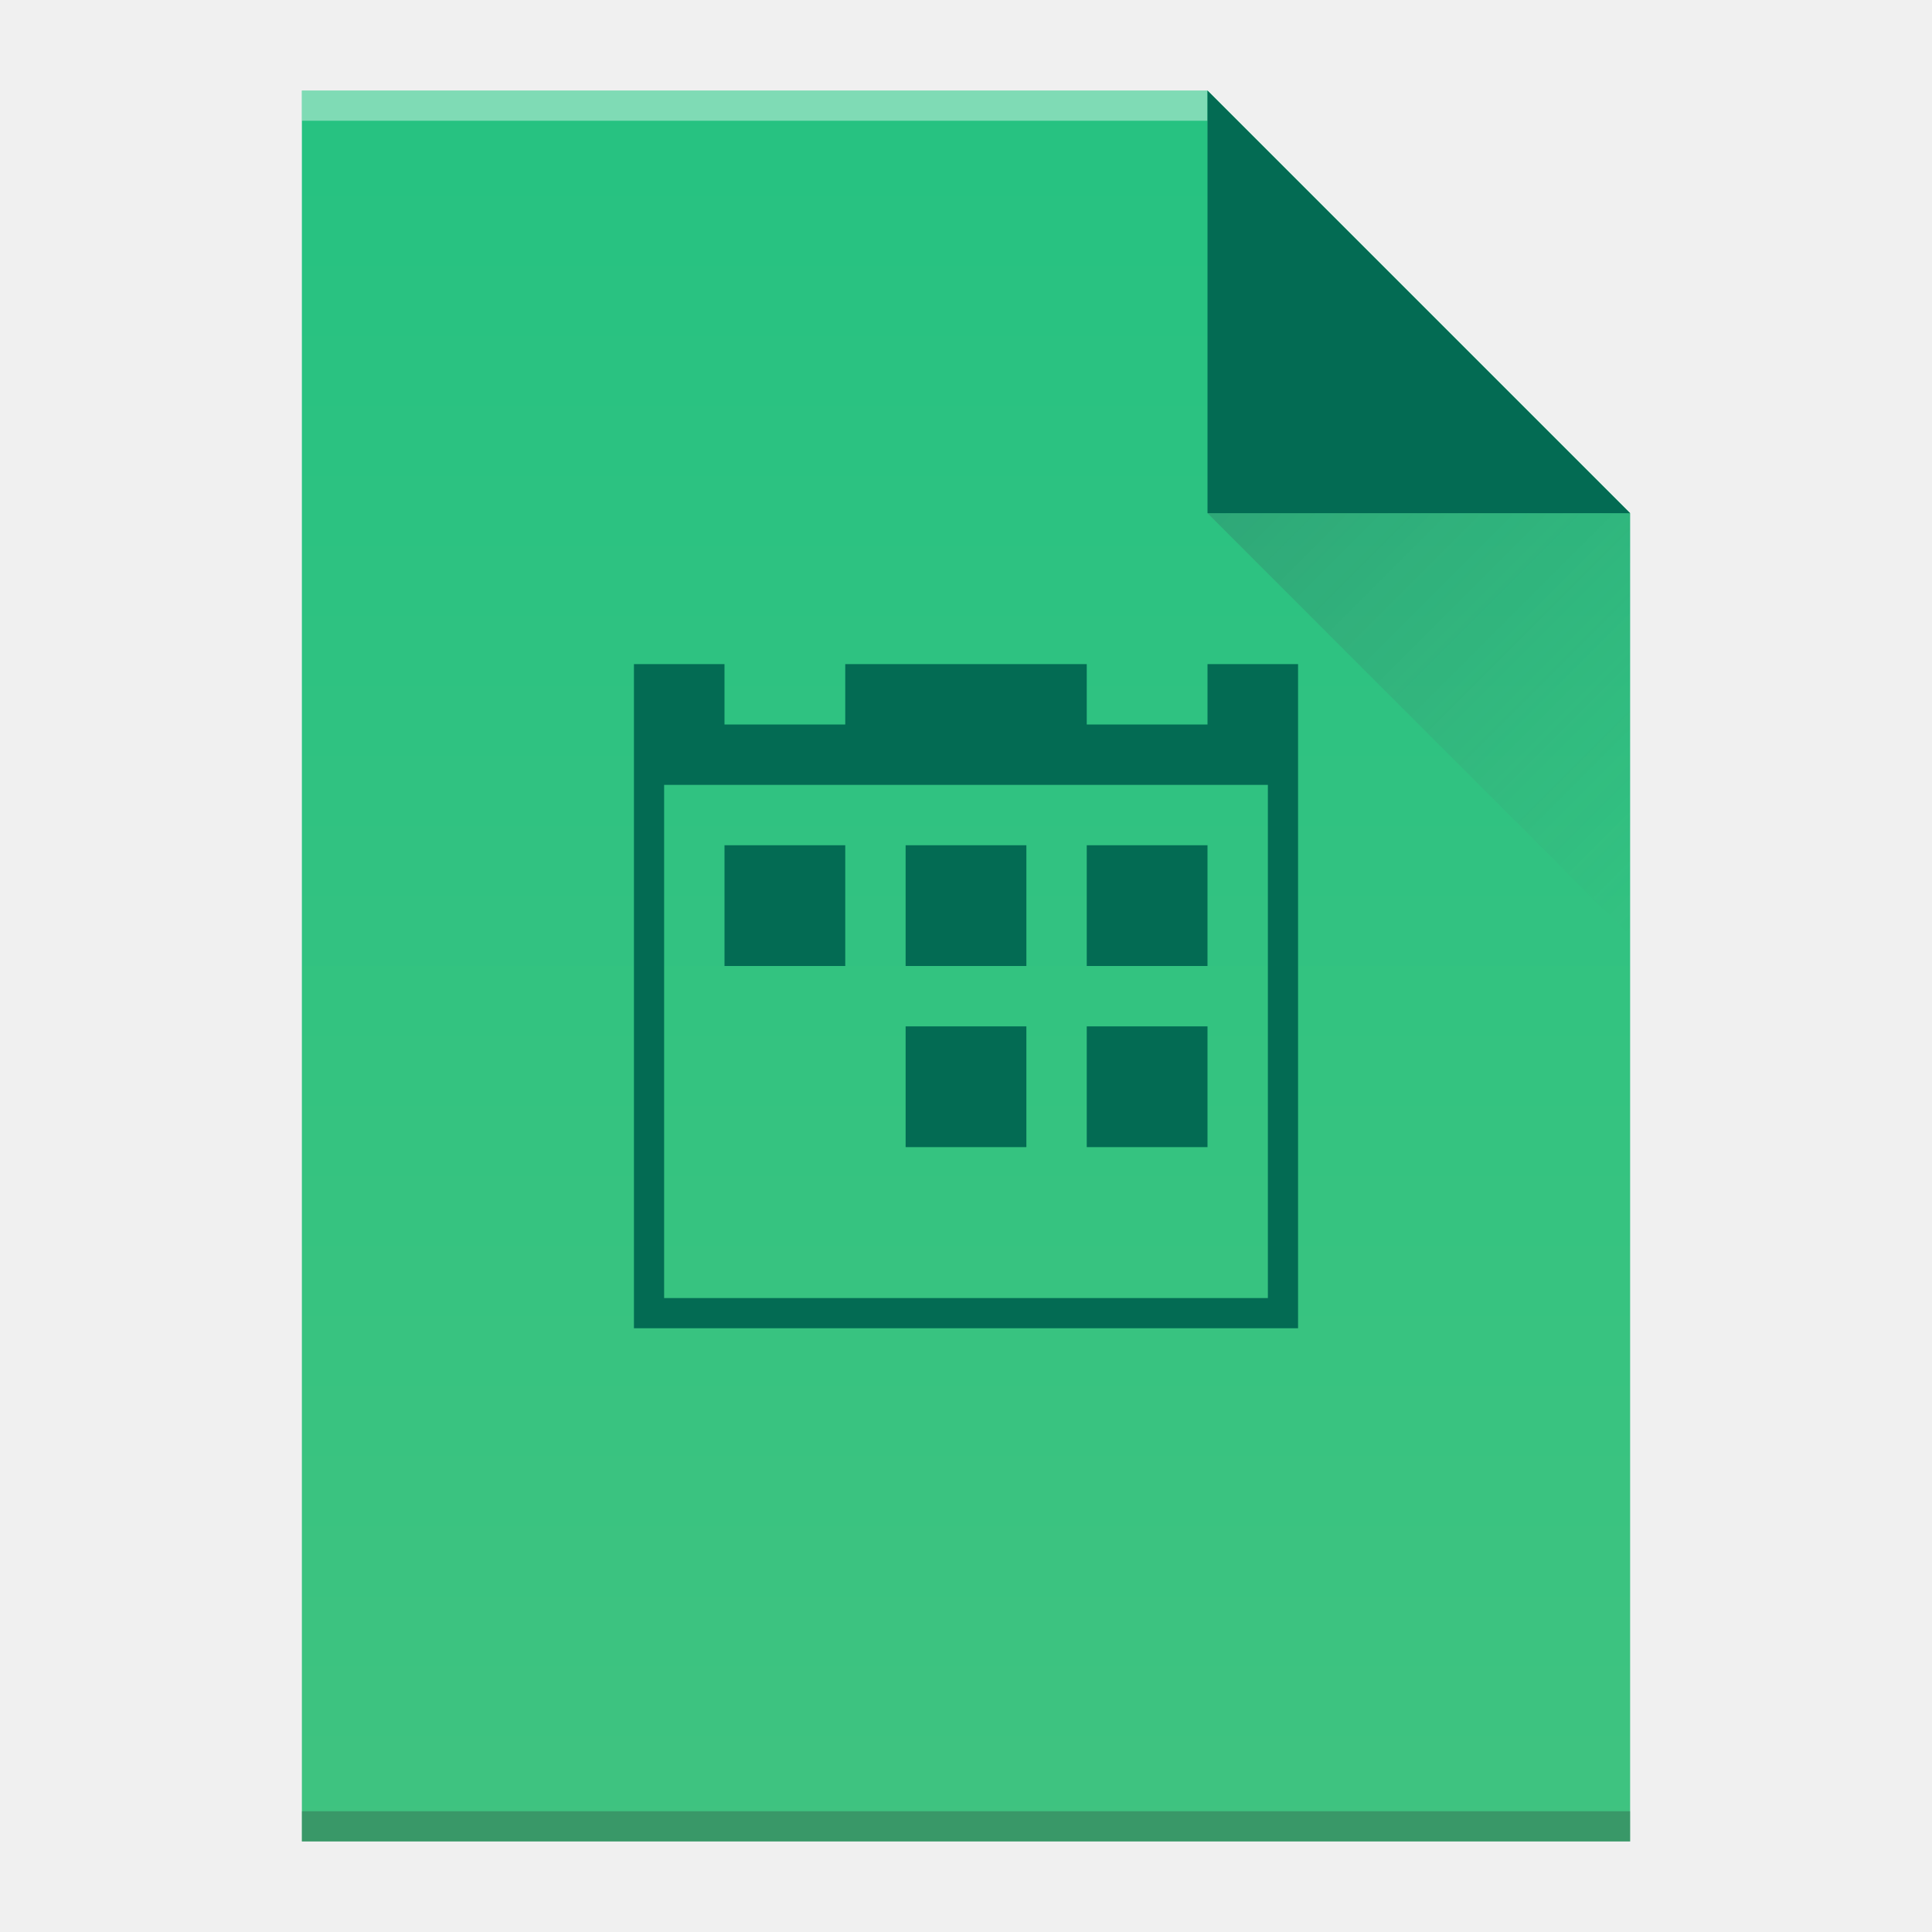
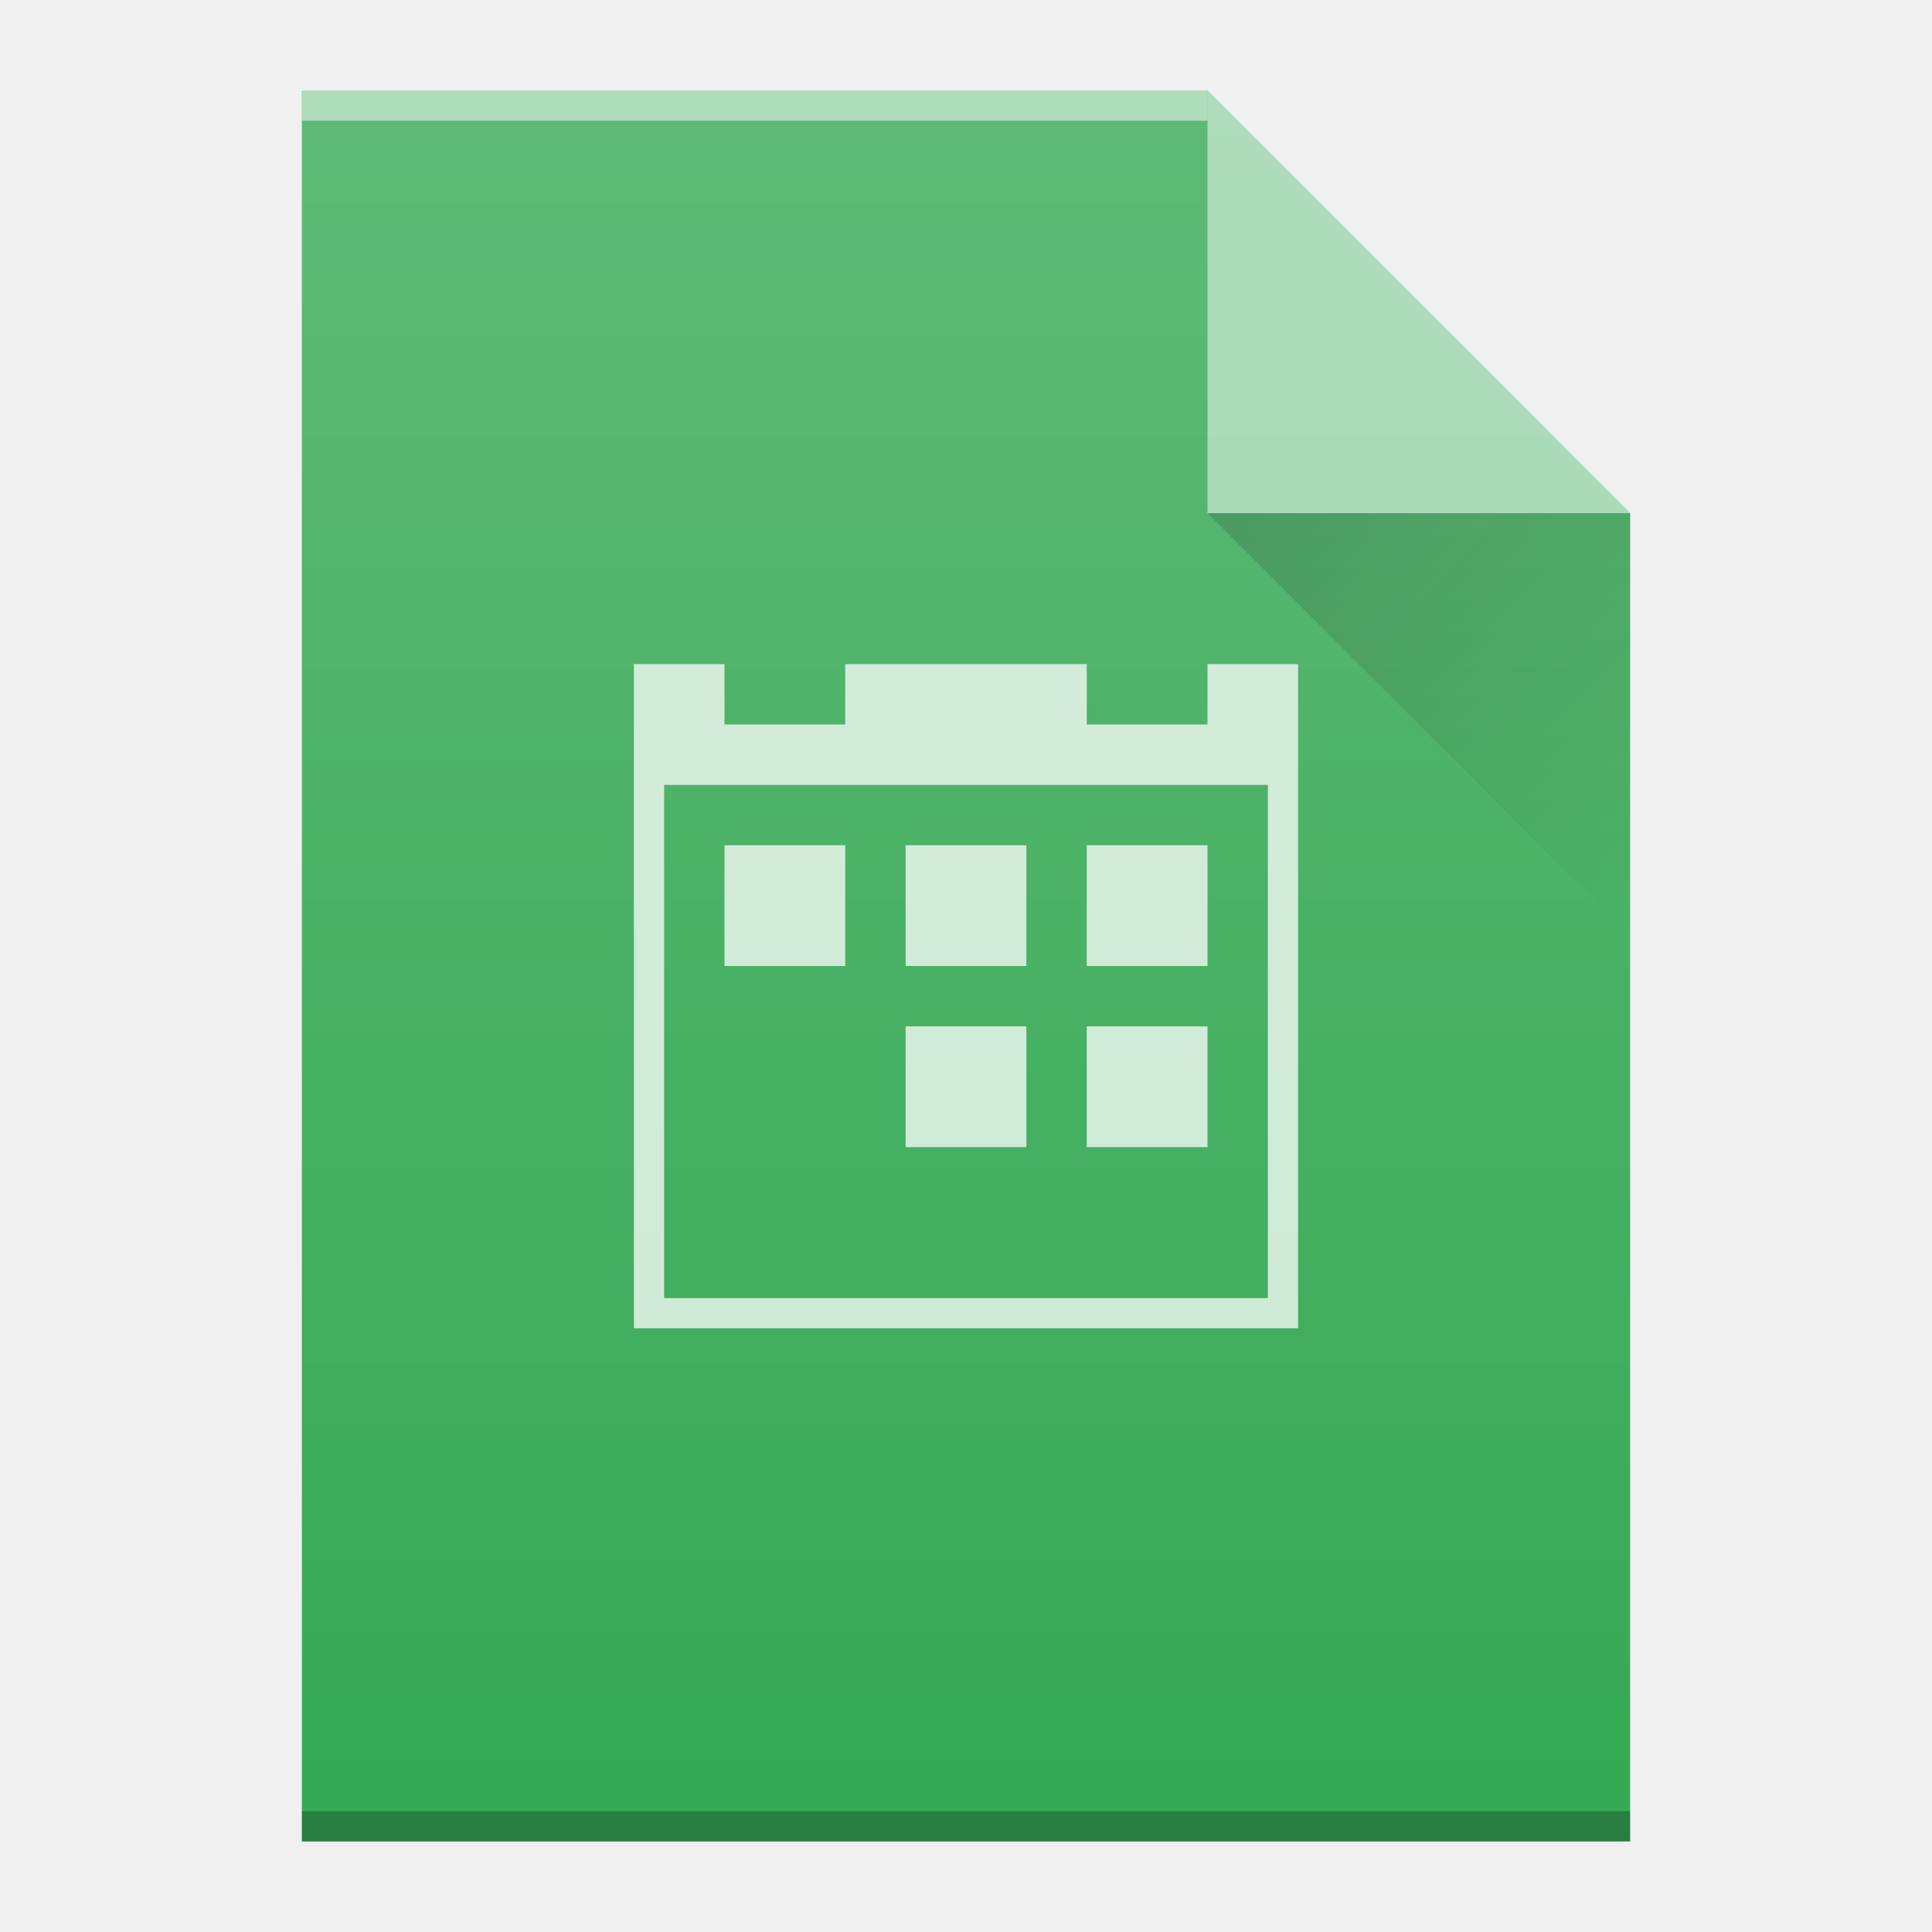
- <svg xmlns="http://www.w3.org/2000/svg" width="64" viewBox="0 0 64 64" height="64">
-   <defs>
+ <svg xmlns="http://www.w3.org/2000/svg" xmlns:xlink="http://www.w3.org/1999/xlink" width="64" viewBox="0 0 64 64" height="64" id="svg2" version="1.1">
+   <defs id="defs4">
    <linearGradient id="a" y1="61" y2="3" x2="0" gradientUnits="userSpaceOnUse" gradientTransform="matrix(1 0 0-1 0 64)">
-       <stop stop-color="#26c281" />
-       <stop offset="1" stop-color="#3fc380" />
+       <stop stop-color="#26c281" id="stop7" />
+       <stop offset="1" stop-color="#3fc380" id="stop9" />
    </linearGradient>
    <linearGradient id="b" y1="61" y2="47" x2="0" gradientUnits="userSpaceOnUse" gradientTransform="matrix(1 0 0-1 0 64)">
-       <stop stop-color="#036b53" />
-       <stop offset="1" stop-color="#036b53" />
+       <stop stop-color="#036b53" id="stop12" />
+       <stop offset="1" stop-color="#036b53" id="stop14" />
    </linearGradient>
    <linearGradient id="c" y1="17" x1="40" y2="31" x2="54" gradientUnits="userSpaceOnUse">
-       <stop stop-color="#383e51" />
-       <stop offset="1" stop-color="#655c6f" stop-opacity="0" />
+       <stop stop-color="#383e51" id="stop17" />
+       <stop offset="1" stop-color="#655c6f" stop-opacity="0" id="stop19" />
    </linearGradient>
+     <linearGradient x2="54" gradientUnits="userSpaceOnUse" y2="31" x1="40" y1="17" id="a-3">
+       <stop id="stop4172" stop-color="#060606" />
+       <stop id="stop4174" stop-opacity="0" offset="1" />
+     </linearGradient>
+     <linearGradient gradientTransform="translate(62,-36)" x2="0" gradientUnits="userSpaceOnUse" y2="336.36" y1="392.36" id="b-6">
+       <stop id="stop4177" stop-opacity="0" stop-color="#ffffff" />
+       <stop id="stop4179" stop-opacity=".2" stop-color="#ffffff" offset="1" />
+     </linearGradient>
+     <path d="m120 357.36v-58h30l14 14v44h-14z" id="c-7" />
  </defs>
-   <path fill="url(#a)" d="m10 61v-58h30l14 14v44h-14z" />
-   <g transform="scale(1-1)">
-     <rect width="30" x="10" y="-4" fill="#ffffff" height="1" fill-opacity=".412" />
-     <rect width="44" x="10" y="-61" fill="#2e3132" height="1" fill-opacity=".294" />
-   </g>
-   <g fill-rule="evenodd">
-     <path fill="url(#b)" d="m54 17l-14-14v14z" />
-     <path opacity=".2" fill="url(#c)" d="m40 17l14 14v-14z" />
-   </g>
-   <path fill="#036b53" d="m21 22v22h22v-22h-3v2h-4v-2h-8v2h-4v-2zm1 4h20v17h-20zm2 2v4h4v-4zm6 0v4h4v-4zm6 0v4h4v-4zm-6 6v4h4v-4zm6 0v4h4v-4z" />
+   <use height="100%" width="100%" y="0" x="0" style="fill:#35a954;fill-opacity:1" xlink:href="#c-7" id="use4184" transform="translate(-110,-296.36)" />
+   <rect id="rect4188" height="1" width="30" y="-4" x="10" style="color:#000000;opacity:0.5;color-interpolation:sRGB;color-interpolation-filters:linearRGB;fill:#ffffff;color-rendering:auto;image-rendering:auto;shape-rendering:auto;text-rendering:auto" transform="scale(1,-1)" />
+   <rect id="rect4190" height="1" width="44" y="-61" x="10" style="color:#000000;opacity:0.25;color-interpolation:sRGB;color-interpolation-filters:linearRGB;color-rendering:auto;image-rendering:auto;shape-rendering:auto;text-rendering:auto" transform="scale(1,-1)" />
+   <path id="path4194" d="M 54,17 40,3 40,17 Z" style="opacity:0.5;fill:#ffffff;fill-rule:evenodd" />
+   <path style="opacity:0.2;fill:url(#a-3);fill-rule:evenodd" id="path4196" d="M 40,17 54,31 54,17 Z" />
+   <path d="m 21,22 0,22 22,0 0,-22 -3,0 0,2 -4,0 0,-2 -8,0 0,2 -4,0 0,-2 z m 1,4 20,0 0,17 -20,0 z m 2,2 0,4 4,0 0,-4 z m 6,0 0,4 4,0 0,-4 z m 6,0 0,4 4,0 0,-4 z m -6,6 0,4 4,0 0,-4 z m 6,0 0,4 4,0 0,-4 z" id="path35" style="color:#000000;clip-rule:nonzero;display:inline;overflow:visible;visibility:visible;opacity:0.75;isolation:auto;mix-blend-mode:normal;color-interpolation:sRGB;color-interpolation-filters:linearRGB;solid-color:#000000;solid-opacity:1;fill:#ffffff;fill-opacity:1;fill-rule:nonzero;stroke-width:2;stroke-linecap:butt;stroke-linejoin:miter;stroke-miterlimit:4;stroke-dasharray:none;stroke-dashoffset:0;stroke-opacity:1;color-rendering:auto;image-rendering:auto;shape-rendering:auto;text-rendering:auto;enable-background:accumulate" />
+   <use height="100%" width="100%" y="0" x="0" xlink:href="#c-7" id="use4200" style="fill:url(#b-6)" transform="translate(-110,-296.36)" />
</svg>
